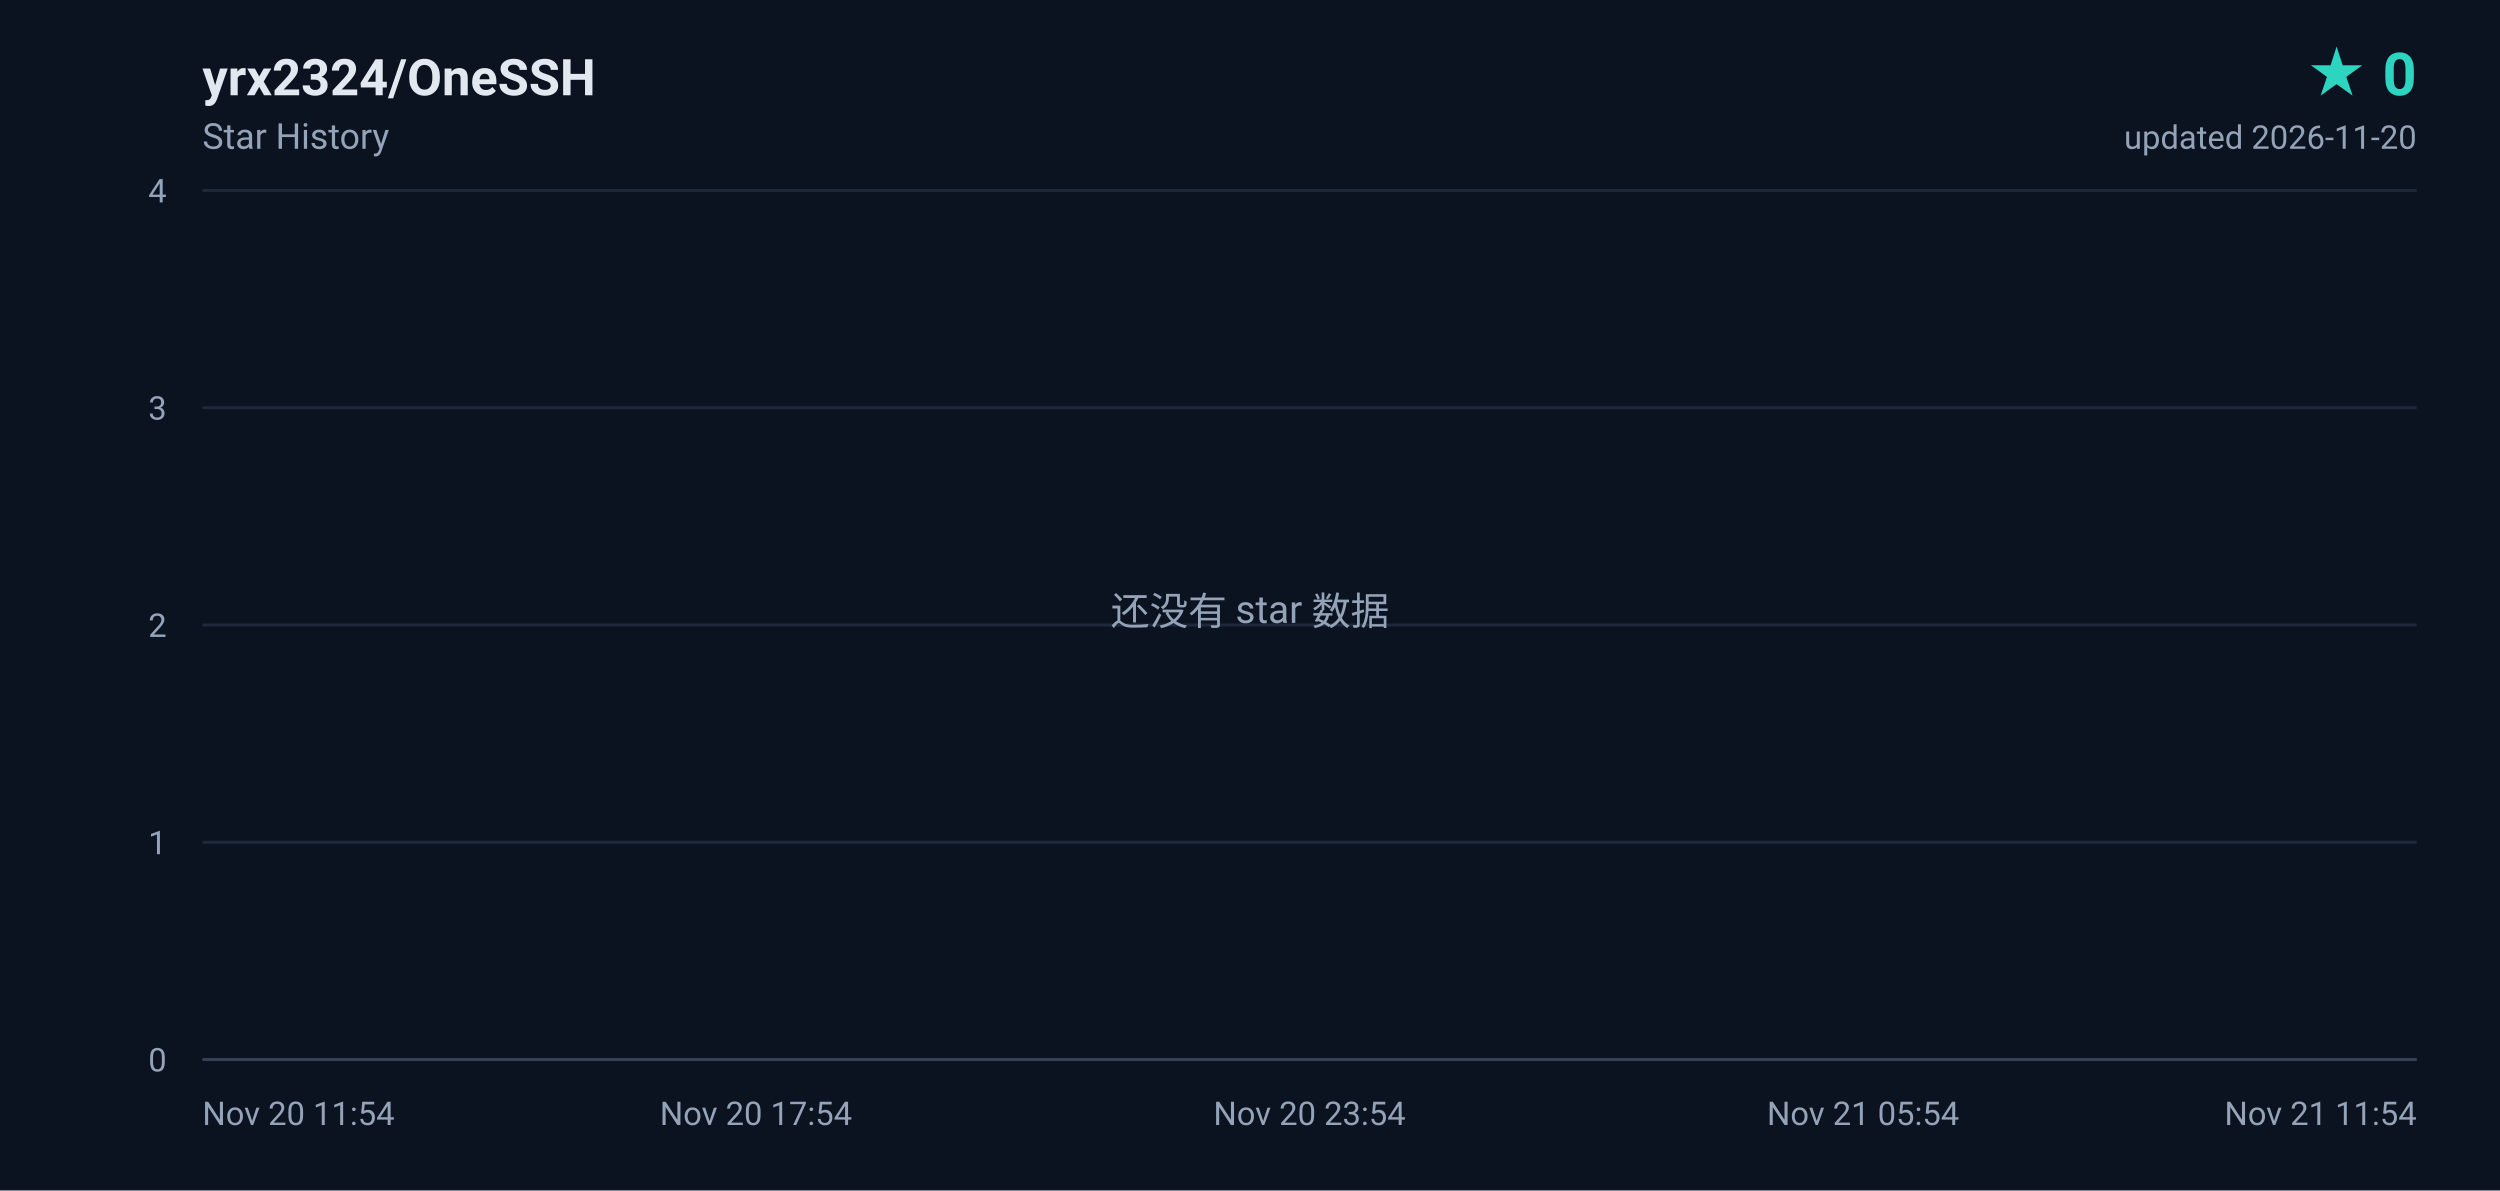
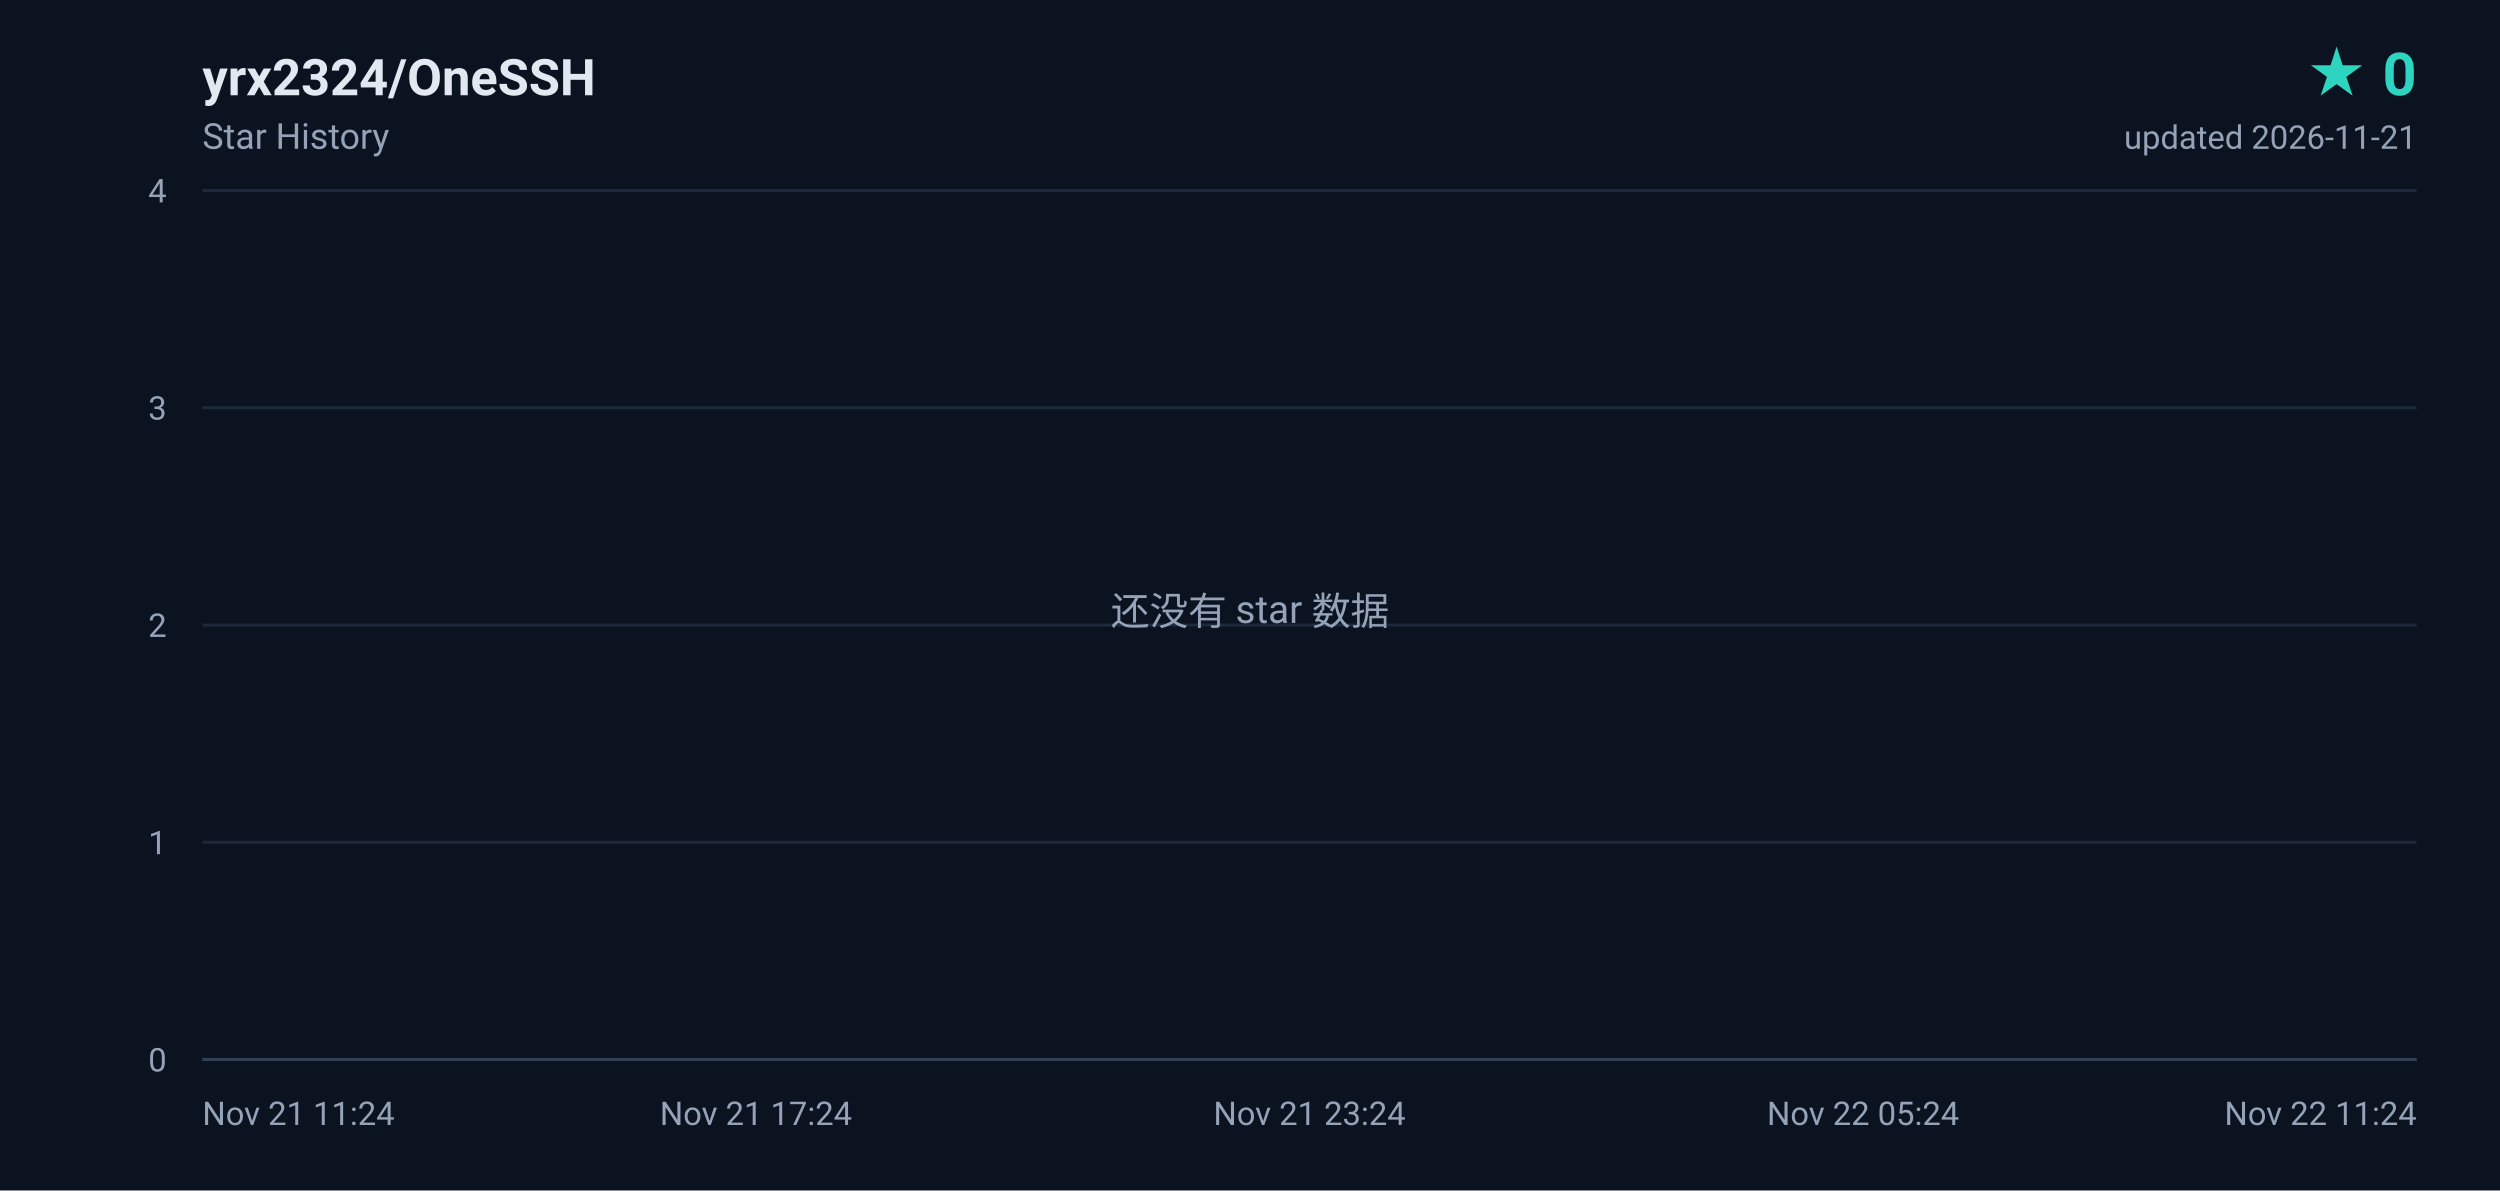
<svg xmlns="http://www.w3.org/2000/svg" width="840" height="400" viewBox="0 0 840 400" role="img" aria-label="yrx2324/OneSSH star history, 0 stars">
  <defs>
    <linearGradient id="area" x1="0" y1="0" x2="0" y2="1">
      <stop offset="0%" stop-color="#2dd4bf" stop-opacity="0.18" />
      <stop offset="100%" stop-color="#2dd4bf" stop-opacity="0" />
    </linearGradient>
  </defs>
  <rect width="840" height="400" fill="#0b1220" />
  <g font-family="ui-sans-serif,-apple-system,BlinkMacSystemFont,'Segoe UI',Roboto,'Helvetica Neue',Arial,sans-serif">
    <text x="68" y="32" fill="#e2e8f0" font-size="17" font-weight="600">yrx2324/OneSSH</text>
    <text x="68" y="50" fill="#94a3b8" font-size="12">Star History</text>
    <text x="812" y="32" fill="#2dd4bf" font-size="20" font-weight="700" text-anchor="end">★ 0</text>
-     <text x="812" y="50" fill="#94a3b8" font-size="11" text-anchor="end">updated 2026-11-20</text>
+     <text x="812" y="50" fill="#94a3b8" font-size="11" text-anchor="end">updated 2026-11-21</text>
    <line x1="68" y1="356.0" x2="812" y2="356.0" stroke="#1e293b" stroke-width="1" />
    <text x="56" y="360.0" fill="#94a3b8" font-size="11" text-anchor="end">0</text>
    <line x1="68" y1="283.0" x2="812" y2="283.0" stroke="#1e293b" stroke-width="1" />
    <text x="56" y="287.0" fill="#94a3b8" font-size="11" text-anchor="end">1</text>
    <line x1="68" y1="210.0" x2="812" y2="210.0" stroke="#1e293b" stroke-width="1" />
    <text x="56" y="214.0" fill="#94a3b8" font-size="11" text-anchor="end">2</text>
    <line x1="68" y1="137.0" x2="812" y2="137.0" stroke="#1e293b" stroke-width="1" />
    <text x="56" y="141.0" fill="#94a3b8" font-size="11" text-anchor="end">3</text>
    <line x1="68" y1="64.0" x2="812" y2="64.0" stroke="#1e293b" stroke-width="1" />
    <text x="56" y="68.0" fill="#94a3b8" font-size="11" text-anchor="end">4</text>
-     <text x="68.0" y="378.0" fill="#94a3b8" font-size="11" text-anchor="start">Nov 20 11:54</text>
-     <text x="254.0" y="378.0" fill="#94a3b8" font-size="11" text-anchor="middle">Nov 20 17:54</text>
-     <text x="440.0" y="378.0" fill="#94a3b8" font-size="11" text-anchor="middle">Nov 20 23:54</text>
-     <text x="626.0" y="378.0" fill="#94a3b8" font-size="11" text-anchor="middle">Nov 21 05:54</text>
-     <text x="812.0" y="378.0" fill="#94a3b8" font-size="11" text-anchor="end">Nov 21 11:54</text>
+     <text x="68.0" y="378.0" fill="#94a3b8" font-size="11" text-anchor="start">Nov 21 11:24</text>
+     <text x="254.0" y="378.0" fill="#94a3b8" font-size="11" text-anchor="middle">Nov 21 17:24</text>
+     <text x="440.0" y="378.0" fill="#94a3b8" font-size="11" text-anchor="middle">Nov 21 23:24</text>
+     <text x="626.0" y="378.0" fill="#94a3b8" font-size="11" text-anchor="middle">Nov 22 05:24</text>
+     <text x="812.0" y="378.0" fill="#94a3b8" font-size="11" text-anchor="end">Nov 22 11:24</text>
    <line x1="68" y1="356" x2="812" y2="356" stroke="#334155" stroke-width="1" />
    <text x="420" y="210" fill="#94a3b8" font-size="13" text-anchor="middle">还没有 star 数据</text>
  </g>
</svg>
